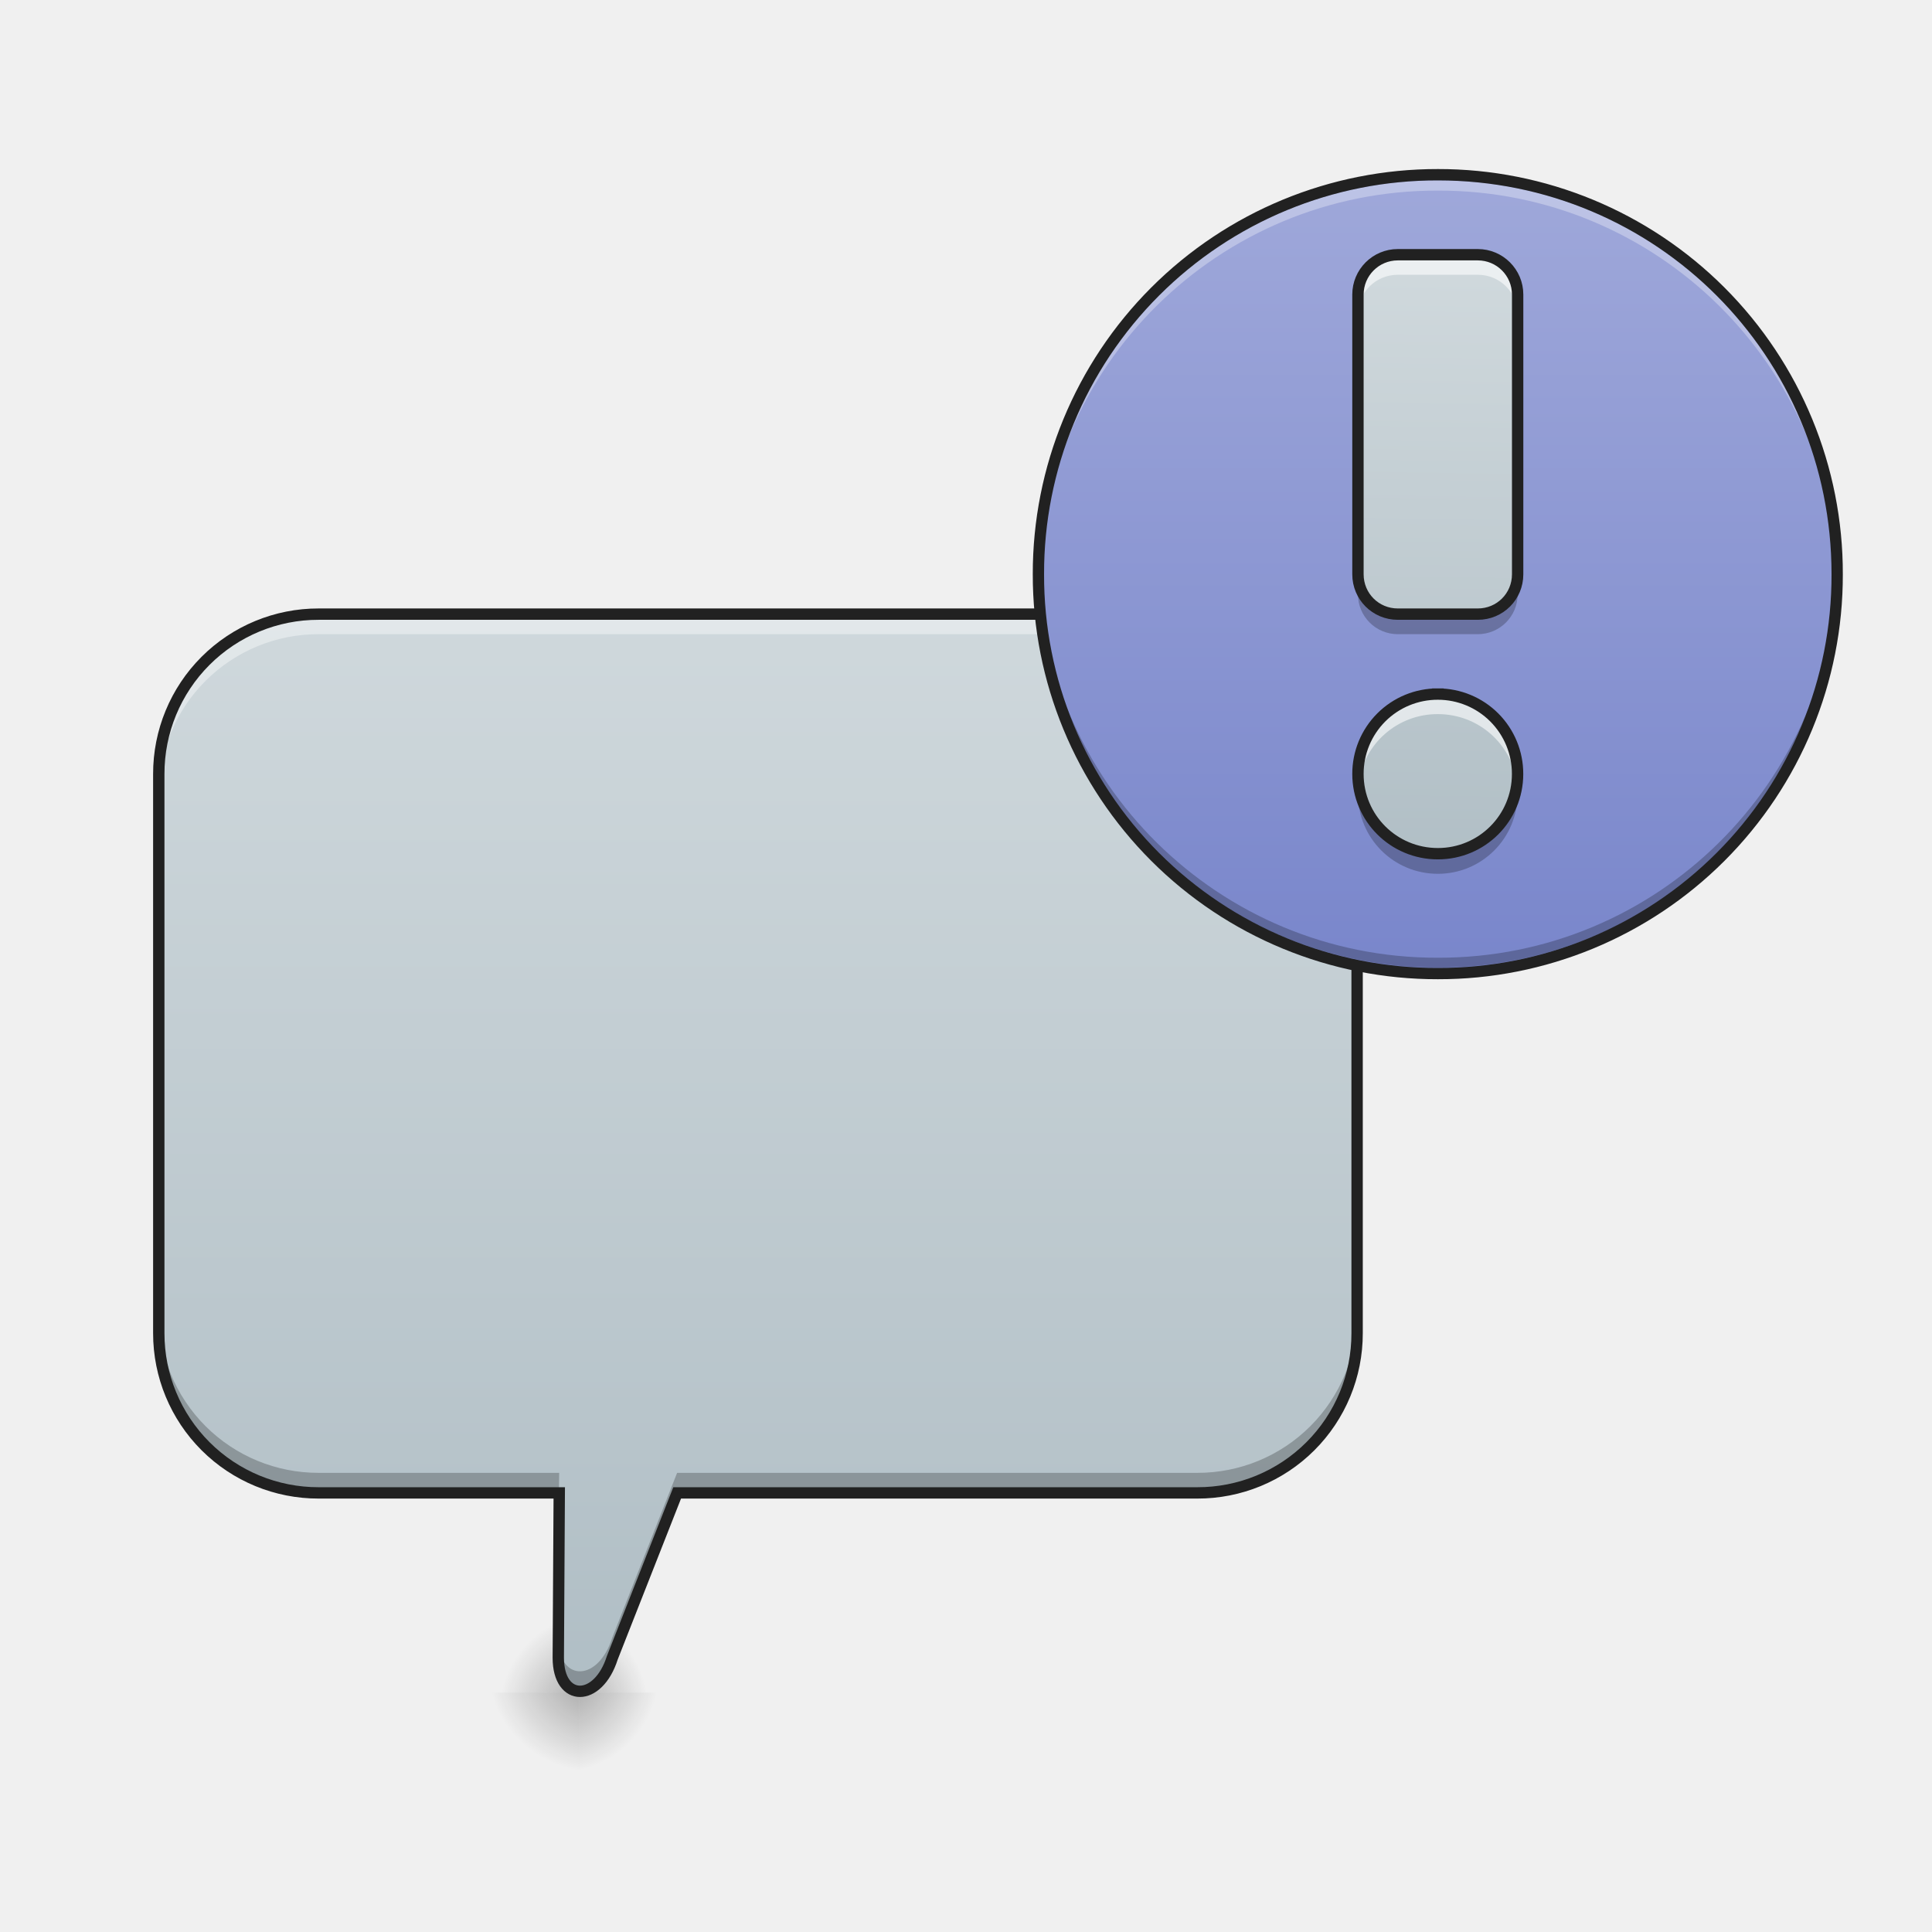
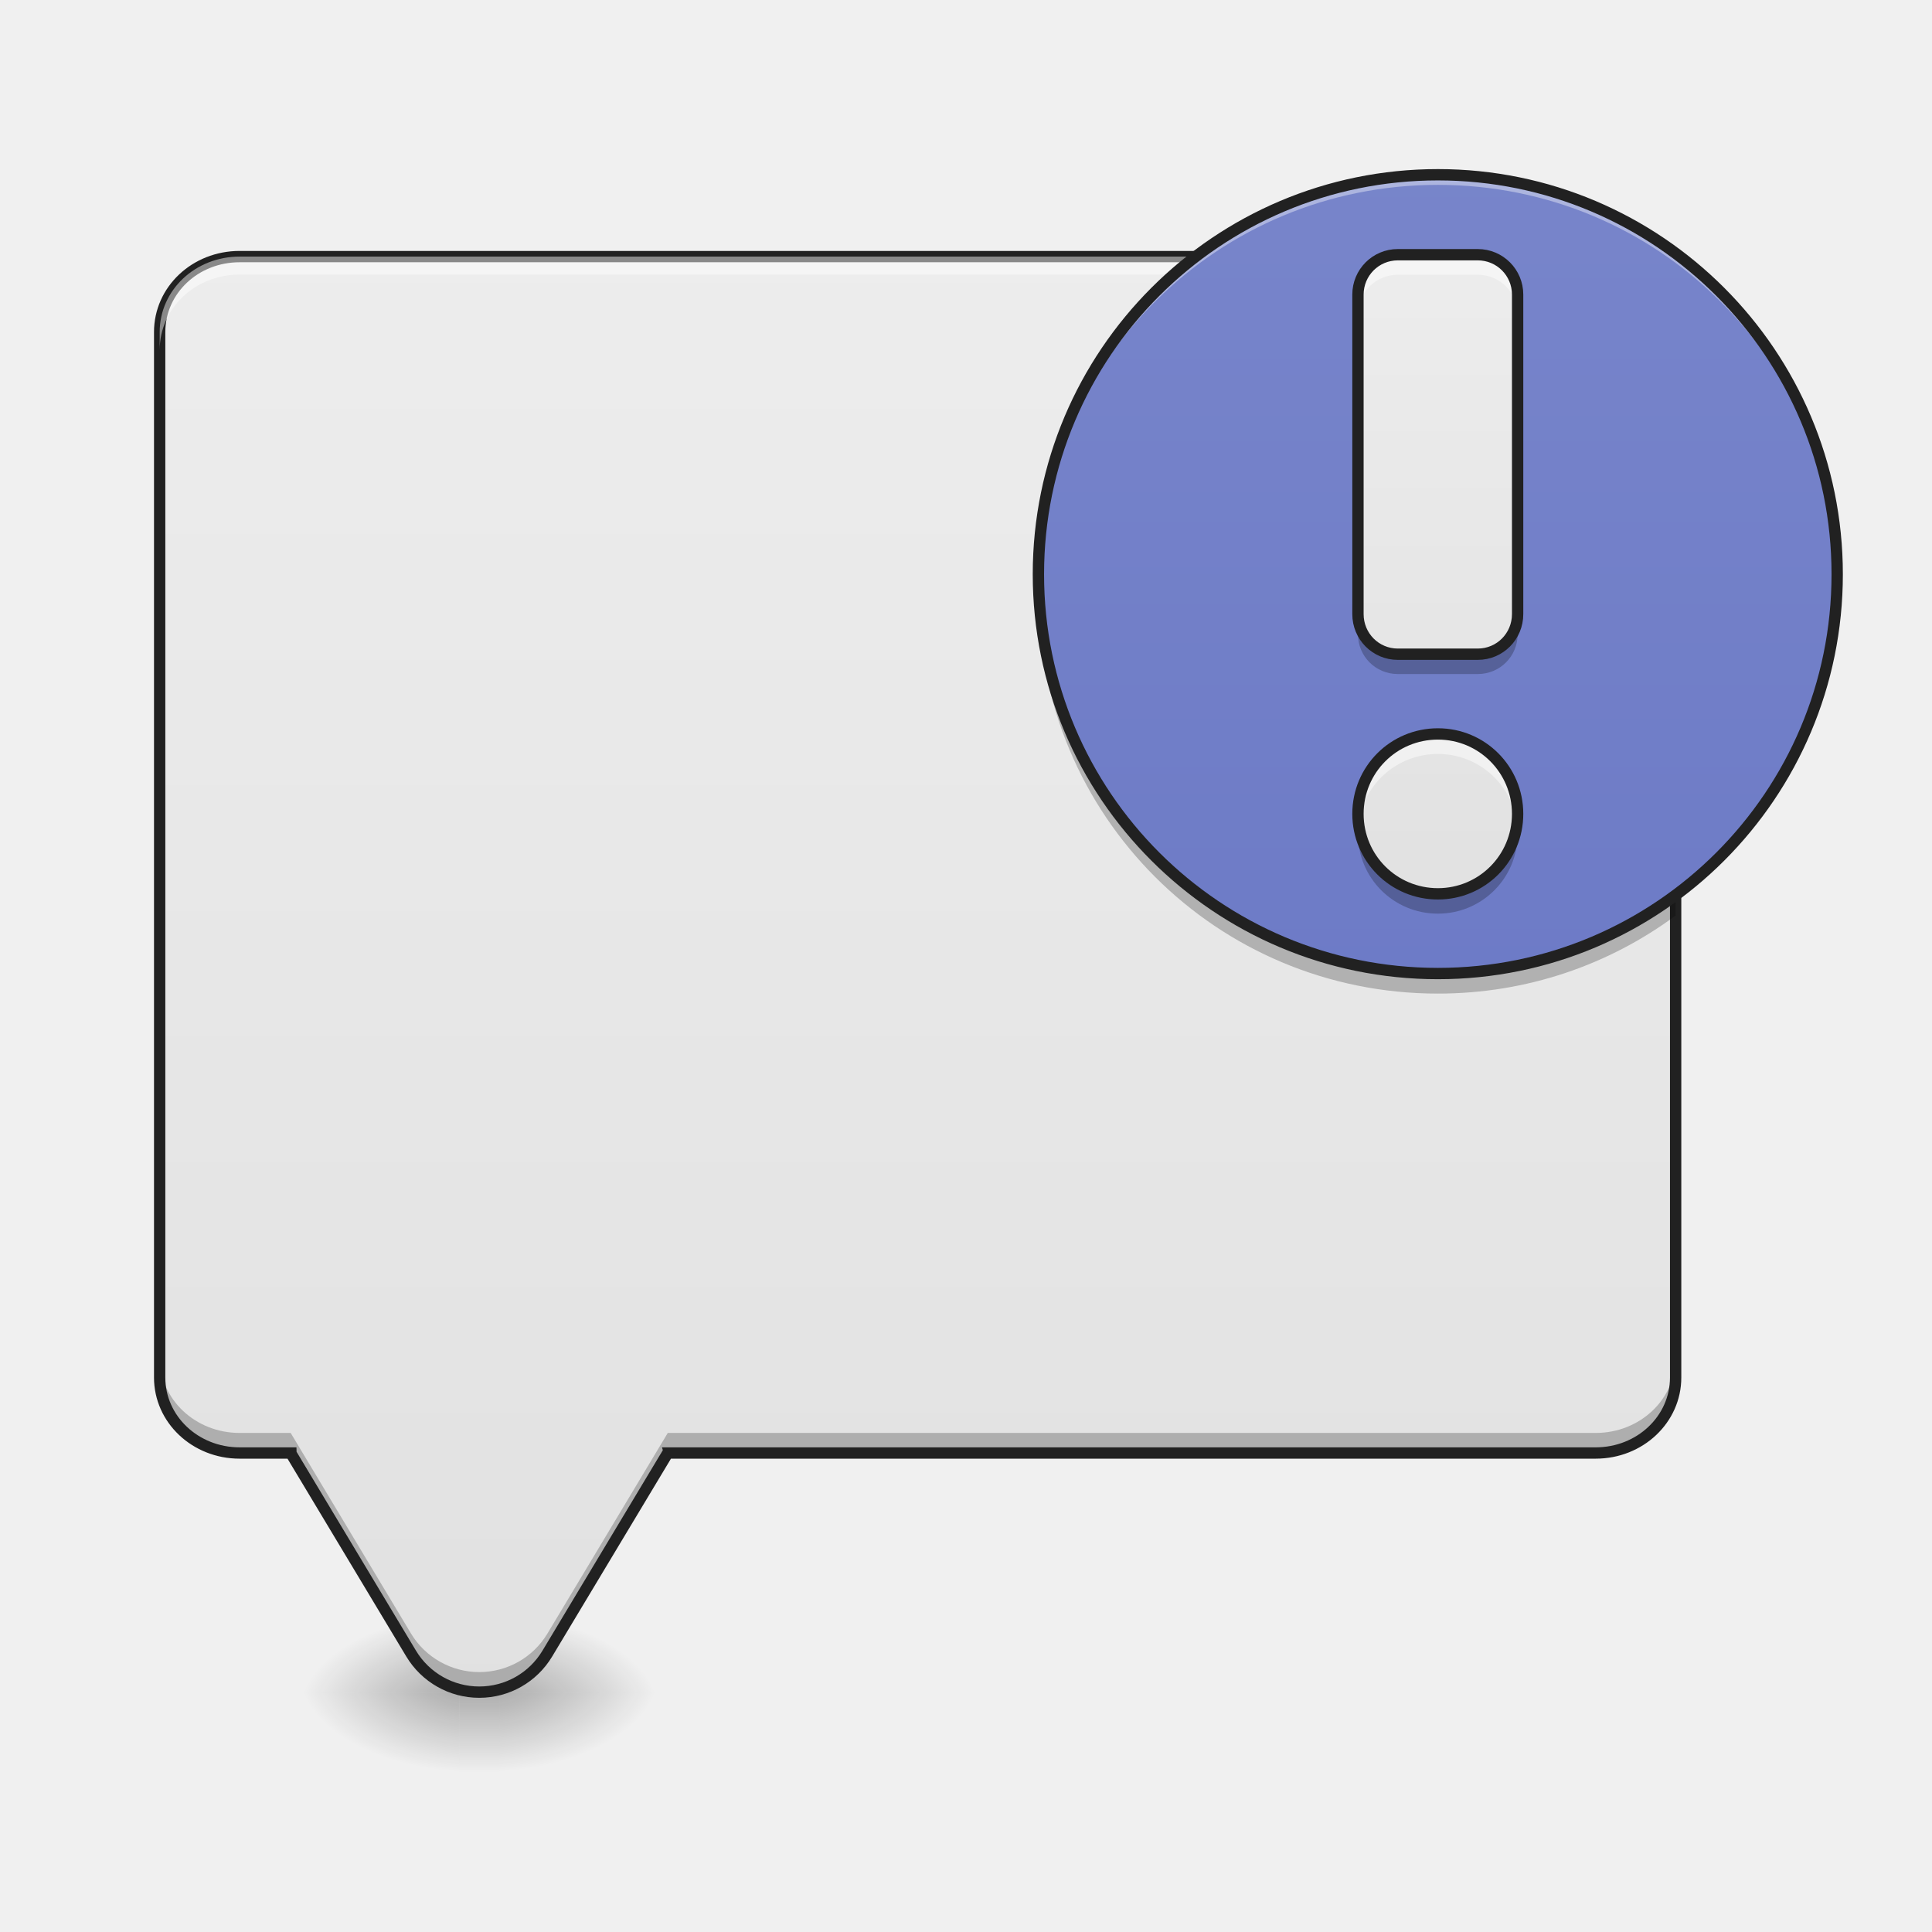
- <svg xmlns="http://www.w3.org/2000/svg" width="32" height="32">
+ <svg xmlns="http://www.w3.org/2000/svg" width="32px" height="32px" viewBox="0 0 32 32" version="1.1">
  <defs>
-     <radialGradient id="a" gradientUnits="userSpaceOnUse" cx="450.909" cy="189.579" fx="450.909" fy="189.579" r="21.167" gradientTransform="matrix(0 -.07813 -.07032 0 22.592 63.595)">
-       <stop offset="0" stop-opacity=".314" />
-       <stop offset=".222" stop-opacity=".275" />
-       <stop offset="1" stop-opacity="0" />
+     <linearGradient id="linear0" gradientUnits="userSpaceOnUse" x1="254" y1="233.5" x2="254" y2="254.667" gradientTransform="matrix(0.062506,0,0,0.062506,-0.00000381506,13.43878)">
+       <stop offset="0" style="stop-color:rgb(0%,0%,0%);stop-opacity:0.275;" />
+       <stop offset="1" style="stop-color:rgb(0%,0%,0%);stop-opacity:0;" />
+     </linearGradient>
+     <radialGradient id="radial0" gradientUnits="userSpaceOnUse" cx="450.909" cy="189.579" fx="450.909" fy="189.579" r="21.167" gradientTransform="matrix(0.00000017417,-0.0781325,-0.140638,-0.000000101539,34.60033,63.59533)">
+       <stop offset="0" style="stop-color:rgb(0%,0%,0%);stop-opacity:0.314;" />
+       <stop offset="0.222" style="stop-color:rgb(0%,0%,0%);stop-opacity:0.275;" />
+       <stop offset="1" style="stop-color:rgb(0%,0%,0%);stop-opacity:0;" />
    </radialGradient>
-     <radialGradient id="b" gradientUnits="userSpaceOnUse" cx="450.909" cy="189.579" fx="450.909" fy="189.579" r="21.167" gradientTransform="matrix(0 .07813 .08595 0 -6.37 -7.527)">
-       <stop offset="0" stop-opacity=".314" />
-       <stop offset=".222" stop-opacity=".275" />
-       <stop offset="1" stop-opacity="0" />
+     <radialGradient id="radial1" gradientUnits="userSpaceOnUse" cx="450.909" cy="189.579" fx="450.909" fy="189.579" r="21.167" gradientTransform="matrix(-0.00000017417,0.0781325,0.140638,0.000000101539,-18.72381,-7.527481)">
+       <stop offset="0" style="stop-color:rgb(0%,0%,0%);stop-opacity:0.314;" />
+       <stop offset="0.222" style="stop-color:rgb(0%,0%,0%);stop-opacity:0.275;" />
+       <stop offset="1" style="stop-color:rgb(0%,0%,0%);stop-opacity:0;" />
    </radialGradient>
-     <radialGradient id="c" gradientUnits="userSpaceOnUse" cx="450.909" cy="189.579" fx="450.909" fy="189.579" r="21.167" gradientTransform="matrix(0 -.07813 .07813 0 -4.89 63.595)">
-       <stop offset="0" stop-opacity=".314" />
-       <stop offset=".222" stop-opacity=".275" />
-       <stop offset="1" stop-opacity="0" />
+     <radialGradient id="radial2" gradientUnits="userSpaceOnUse" cx="450.909" cy="189.579" fx="450.909" fy="189.579" r="21.167" gradientTransform="matrix(-0.00000017417,-0.0781325,0.140638,-0.000000101539,-18.72381,63.59533)">
+       <stop offset="0" style="stop-color:rgb(0%,0%,0%);stop-opacity:0.314;" />
+       <stop offset="0.222" style="stop-color:rgb(0%,0%,0%);stop-opacity:0.275;" />
+       <stop offset="1" style="stop-color:rgb(0%,0%,0%);stop-opacity:0;" />
    </radialGradient>
-     <radialGradient id="d" gradientUnits="userSpaceOnUse" cx="450.909" cy="189.579" fx="450.909" fy="189.579" r="21.167" gradientTransform="matrix(0 .07813 -.07813 0 24.074 -7.527)">
-       <stop offset="0" stop-opacity=".314" />
-       <stop offset=".222" stop-opacity=".275" />
-       <stop offset="1" stop-opacity="0" />
+     <radialGradient id="radial3" gradientUnits="userSpaceOnUse" cx="450.909" cy="189.579" fx="450.909" fy="189.579" r="21.167" gradientTransform="matrix(0.00000017417,0.0781325,-0.140638,0.000000101539,34.60032,-7.527481)">
+       <stop offset="0" style="stop-color:rgb(0%,0%,0%);stop-opacity:0.314;" />
+       <stop offset="0.222" style="stop-color:rgb(0%,0%,0%);stop-opacity:0.275;" />
+       <stop offset="1" style="stop-color:rgb(0%,0%,0%);stop-opacity:0;" />
    </radialGradient>
-     <linearGradient id="e" gradientUnits="userSpaceOnUse" x1="148.167" y1="117.083" x2="148.167" y2="-168.667" gradientTransform="matrix(.0625 0 0 .0625 0 20.716)">
-       <stop offset="0" stop-color="#b0bec5" />
-       <stop offset="1" stop-color="#cfd8dc" />
+     <linearGradient id="linear1" gradientUnits="userSpaceOnUse" x1="254" y1="275.833" x2="254" y2="-189.833" gradientTransform="matrix(0.062506,0,0,0.062506,0,13.43878)">
+       <stop offset="0" style="stop-color:rgb(87.843%,87.843%,87.843%);stop-opacity:1;" />
+       <stop offset="1" style="stop-color:rgb(93.333%,93.333%,93.333%);stop-opacity:1;" />
    </linearGradient>
-     <linearGradient id="f" gradientUnits="userSpaceOnUse" x1="381" y1="43" x2="381" y2="-168.667" gradientTransform="matrix(.0625 0 0 .0625 0 13.439)">
-       <stop offset="0" stop-color="#7986cb" />
-       <stop offset="1" stop-color="#9fa8da" />
+     <linearGradient id="linear2" gradientUnits="userSpaceOnUse" x1="381" y1="275.833" x2="381" y2="-189.833" gradientTransform="matrix(0.0781325,0,0,0.0781325,-4.299888,16.07445)">
+       <stop offset="0" style="stop-color:rgb(36.078%,41.961%,75.294%);stop-opacity:1;" />
+       <stop offset="1" style="stop-color:rgb(47.451%,52.549%,79.608%);stop-opacity:1;" />
    </linearGradient>
-     <linearGradient id="g" gradientUnits="userSpaceOnUse" x1="1440" y1="855.118" x2="1440" y2="255.118" gradientTransform="rotate(.891) scale(.01654)">
-       <stop offset="0" stop-color="#b0bec5" />
-       <stop offset="1" stop-color="#cfd8dc" />
+     <linearGradient id="linear3" gradientUnits="userSpaceOnUse" x1="1440" y1="975.118" x2="1440" y2="175.118" gradientTransform="matrix(0.016538,0,0,0.016538,0,0)">
+       <stop offset="0" style="stop-color:rgb(87.843%,87.843%,87.843%);stop-opacity:1;" />
+       <stop offset="1" style="stop-color:rgb(93.333%,93.333%,93.333%);stop-opacity:1;" />
    </linearGradient>
  </defs>
-   <path d="M9.594 28.035h2.644v-1.324H9.594zm0 0" fill="url(#a)" />
-   <path d="M9.594 28.035H6.945v1.32h2.649zm0 0" fill="url(#b)" />
-   <path d="M9.594 28.035H6.945v-1.324h2.649zm0 0" fill="url(#c)" />
-   <path d="M9.594 28.035h2.644v1.32H9.594zm0 0" fill="url(#d)" />
-   <path d="M5.277 10.172A2.643 2.643 0 0 0 2.63 12.82v9.262a2.642 2.642 0 0 0 2.648 2.645h3.985l-.016 2.73c0 .742.66.742.895 0l1.074-2.73h8.613a2.64 2.64 0 0 0 2.649-2.645V12.82a2.64 2.64 0 0 0-2.649-2.648zm0 0" fill="url(#e)" />
-   <path d="M5.277 10.172A2.643 2.643 0 0 0 2.63 12.82v.328a2.642 2.642 0 0 1 2.648-2.644h14.551a2.64 2.64 0 0 1 2.649 2.644v-.328a2.64 2.64 0 0 0-2.649-2.648zm3.98 14.887l-.01 2.398v.059l.015-2.457zm0 0" fill="#fff" fill-opacity=".392" />
-   <path d="M2.629 21.75v.332a2.642 2.642 0 0 0 2.648 2.645h3.98l.005-.332H5.277A2.642 2.642 0 0 1 2.63 21.75zm19.848 0a2.64 2.64 0 0 1-2.649 2.645h-8.613l-1.074 2.73c-.227.723-.86.742-.895.059v.273c0 .742.66.742.895 0l1.074-2.73h8.613a2.64 2.64 0 0 0 2.649-2.645zm0 0" fill-opacity=".235" />
-   <path d="M5.277 10.172A2.643 2.643 0 0 0 2.63 12.82v9.262a2.642 2.642 0 0 0 2.648 2.645h3.985l-.016 2.73c0 .742.66.742.895 0l1.074-2.73h8.613a2.64 2.64 0 0 0 2.649-2.645V12.82a2.64 2.64 0 0 0-2.649-2.648zm0 0" fill="none" stroke-width=".188" stroke-linecap="round" stroke="#212121" />
-   <path d="M23.816 2.895a6.617 6.617 0 0 1 6.614 6.617 6.613 6.613 0 0 1-6.614 6.613A6.614 6.614 0 0 1 17.2 9.512a6.618 6.618 0 0 1 6.617-6.617zm0 0" fill="url(#f)" />
-   <path d="M23.152 4.219a.66.66 0 0 0-.66.66v4.633c0 .367.293.66.66.66h1.325c.367 0 .66-.293.66-.66V4.879a.66.66 0 0 0-.66-.66zm.664 7.277a1.32 1.32 0 0 0-1.324 1.324c0 .73.59 1.32 1.324 1.32.73 0 1.32-.59 1.32-1.32a1.32 1.32 0 0 0-1.32-1.324zm0 0" fill="url(#g)" />
-   <path d="M23.816 2.988A6.603 6.603 0 0 0 17.2 9.605v.082a6.6 6.6 0 0 1 6.617-6.53 6.599 6.599 0 0 1 6.614 6.53v-.082a6.602 6.602 0 0 0-6.614-6.617zm0 0" fill="#fff" fill-opacity=".314" />
-   <path d="M17.2 9.332v.082a6.6 6.6 0 0 0 6.616 6.613 6.598 6.598 0 0 0 6.614-6.613v-.082a6.599 6.599 0 0 1-6.614 6.531A6.6 6.6 0 0 1 17.2 9.332zm0 0" fill-opacity=".235" />
-   <path d="M23.816 2.8a6.7 6.7 0 0 0-6.71 6.712 6.697 6.697 0 0 0 6.71 6.707 6.693 6.693 0 0 0 6.707-6.707A6.697 6.697 0 0 0 23.816 2.8zm0 .188c3.614 0 6.52 2.91 6.52 6.524a6.503 6.503 0 0 1-6.52 6.52 6.504 6.504 0 0 1-6.523-6.52 6.508 6.508 0 0 1 6.523-6.524zm0 0" fill="#212121" />
-   <path d="M23.152 4.219a.66.66 0 0 0-.66.66v.332c0-.367.293-.66.66-.66h1.325c.367 0 .66.293.66.66v-.332a.66.66 0 0 0-.66-.66zm.664 7.277a1.32 1.32 0 0 0-1.324 1.324c0 .055.004.11.008.164a1.32 1.32 0 0 1 1.316-1.156c.676 0 1.23.5 1.313 1.156.004-.054.008-.109.008-.164a1.32 1.32 0 0 0-1.32-1.324zm0 0" fill="#fff" fill-opacity=".588" />
-   <path d="M22.492 9.594v.25c0 .363.293.66.66.66h1.325a.66.66 0 0 0 .66-.66v-.25c0 .367-.293.66-.66.66h-1.325a.657.657 0 0 1-.66-.66zm.004 3.433c-.004.04-.004.082-.004.121 0 .735.59 1.325 1.324 1.325.73 0 1.32-.59 1.32-1.325 0-.039 0-.082-.003-.12a1.325 1.325 0 0 1-2.637 0zm0 0" fill-opacity=".235" />
-   <path d="M23.152 4.219a.66.66 0 0 0-.66.66v4.633c0 .367.293.66.66.66h1.325c.367 0 .66-.293.66-.66V4.879a.66.66 0 0 0-.66-.66zm.664 7.277a1.32 1.32 0 0 0-1.324 1.324c0 .73.59 1.32 1.324 1.32.73 0 1.32-.59 1.32-1.32a1.32 1.32 0 0 0-1.32-1.324zm0 0" fill="none" stroke-width=".188" stroke-linecap="square" stroke-linejoin="round" stroke="#212121" />
+   <g id="surface1">
+     <path style=" stroke:none;fill-rule:nonzero;fill:url(#linear0);" d="M 7.609 28.035 L 8.27 28.035 L 8.27 29.355 L 7.609 29.355 Z M 7.609 28.035 " />
+     <path style=" stroke:none;fill-rule:nonzero;fill:url(#radial0);" d="M 8.27 28.035 L 10.914 28.035 L 10.914 26.711 L 8.27 26.711 Z M 8.27 28.035 " />
+     <path style=" stroke:none;fill-rule:nonzero;fill:url(#radial1);" d="M 7.609 28.035 L 4.961 28.035 L 4.961 29.355 L 7.609 29.355 Z M 7.609 28.035 " />
+     <path style=" stroke:none;fill-rule:nonzero;fill:url(#radial2);" d="M 7.609 28.035 L 4.961 28.035 L 4.961 26.711 L 7.609 26.711 Z M 7.609 28.035 " />
+     <path style=" stroke:none;fill-rule:nonzero;fill:url(#radial3);" d="M 8.27 28.035 L 10.914 28.035 L 10.914 29.355 L 8.27 29.355 Z M 8.27 28.035 " />
+     <path style=" stroke:none;fill-rule:nonzero;fill:url(#linear1);" d="M 3.969 4.25 C 3.234 4.25 2.645 4.805 2.645 5.5 L 2.645 22.816 C 2.645 23.508 3.234 24.066 3.969 24.066 L 4.816 24.066 C 4.816 24.07 4.82 24.074 4.824 24.082 L 6.809 27.387 C 7.047 27.785 7.477 28.027 7.938 28.027 C 8.402 28.027 8.828 27.785 9.066 27.387 L 11.051 24.082 C 11.055 24.074 11.059 24.07 11.059 24.066 L 26.43 24.066 C 27.164 24.066 27.754 23.508 27.754 22.816 L 27.754 5.5 C 27.754 4.805 27.164 4.25 26.43 4.25 Z M 3.969 4.25 " />
+     <path style=" stroke:none;fill-rule:nonzero;fill:rgb(0%,0%,0%);fill-opacity:0.235;" d="M 2.645 22.484 L 2.645 22.816 C 2.645 23.508 3.234 24.066 3.969 24.066 L 4.816 24.066 C 4.816 24.07 4.82 24.074 4.824 24.082 L 6.809 27.387 C 7.047 27.785 7.477 28.027 7.938 28.027 C 8.402 28.027 8.828 27.785 9.066 27.387 L 11.051 24.082 C 11.055 24.074 11.059 24.07 11.059 24.066 L 26.43 24.066 C 27.164 24.066 27.754 23.508 27.754 22.816 L 27.754 22.484 C 27.754 23.176 27.164 23.734 26.43 23.734 L 11.059 23.734 C 11.059 23.738 11.055 23.746 11.051 23.75 L 9.066 27.059 C 8.828 27.453 8.402 27.695 7.938 27.695 C 7.477 27.695 7.047 27.453 6.809 27.059 L 4.824 23.75 C 4.82 23.746 4.816 23.738 4.816 23.734 L 3.969 23.734 C 3.234 23.734 2.645 23.176 2.645 22.484 Z M 2.645 22.484 " />
+     <path style="fill:none;stroke-width:11.339;stroke-linecap:butt;stroke-linejoin:miter;stroke:rgb(12.941%,12.941%,12.941%);stroke-opacity:1;stroke-miterlimit:4;" d="M 239.977 256.983 C 195.572 256.983 159.906 290.523 159.906 332.567 L 159.906 1379.632 C 159.906 1421.439 195.572 1455.215 239.977 1455.215 L 291.232 1455.215 C 291.232 1455.452 291.468 1455.688 291.704 1456.16 L 411.693 1655.984 C 426.101 1680.076 452.083 1694.72 479.954 1694.72 C 508.062 1694.72 533.807 1680.076 548.215 1655.984 L 668.204 1456.16 C 668.44 1455.688 668.676 1455.452 668.676 1455.215 L 1598.115 1455.215 C 1642.52 1455.215 1678.186 1421.439 1678.186 1379.632 L 1678.186 332.567 C 1678.186 290.523 1642.52 256.983 1598.115 256.983 Z M 239.977 256.983 " transform="matrix(0.016538,0,0,0.016538,0,0)" />
+     <path style=" stroke:none;fill-rule:nonzero;fill:rgb(100%,100%,100%);fill-opacity:0.471;" d="M 3.969 4.25 C 3.234 4.25 2.645 4.805 2.645 5.5 L 2.645 5.797 C 2.645 5.105 3.234 4.547 3.969 4.547 L 26.43 4.547 C 27.164 4.547 27.754 5.105 27.754 5.797 L 27.754 5.5 C 27.754 4.805 27.164 4.25 26.43 4.25 Z M 3.969 4.25 " />
+     <path style=" stroke:none;fill-rule:nonzero;fill:url(#linear2);" d="M 23.816 2.895 C 27.469 2.895 30.43 5.859 30.43 9.512 C 30.43 13.164 27.469 16.125 23.816 16.125 C 20.16 16.125 17.199 13.164 17.199 9.512 C 17.199 5.859 20.16 2.895 23.816 2.895 Z M 23.816 2.895 " />
+     <path style=" stroke:none;fill-rule:nonzero;fill:rgb(0%,0%,0%);fill-opacity:0.235;" d="M 17.203 9.676 C 17.199 9.73 17.199 9.785 17.199 9.844 C 17.199 13.508 20.148 16.457 23.816 16.457 C 25.293 16.457 26.656 15.977 27.754 15.164 L 27.754 14.832 C 26.656 15.645 25.293 16.125 23.816 16.125 C 20.207 16.125 17.289 13.266 17.203 9.676 Z M 17.203 9.676 " />
+     <path style=" stroke:none;fill-rule:nonzero;fill:rgb(100%,100%,100%);fill-opacity:0.392;" d="M 23.816 2.895 C 20.148 2.895 17.199 5.848 17.199 9.512 C 17.199 9.539 17.199 9.566 17.199 9.594 C 17.242 5.969 20.176 3.062 23.816 3.062 C 27.453 3.062 30.387 5.969 30.43 9.594 C 30.43 9.566 30.43 9.539 30.43 9.512 C 30.43 5.848 27.48 2.895 23.816 2.895 Z M 23.816 2.895 " />
+     <path style="fill:none;stroke-width:3;stroke-linecap:round;stroke-linejoin:round;stroke:rgb(12.941%,12.941%,12.941%);stroke-opacity:1;stroke-miterlimit:4;" d="M 381.026 -168.692 C 439.458 -168.692 486.829 -121.259 486.829 -62.827 C 486.829 -4.395 439.458 42.975 381.026 42.975 C 322.532 42.975 275.161 -4.395 275.161 -62.827 C 275.161 -121.259 322.532 -168.692 381.026 -168.692 Z M 381.026 -168.692 " transform="matrix(0.062506,0,0,0.062506,0,13.43878)" />
+     <path style=" stroke:none;fill-rule:nonzero;fill:url(#linear3);" d="M 23.152 4.219 C 22.785 4.219 22.492 4.516 22.492 4.879 L 22.492 10.172 C 22.492 10.539 22.785 10.836 23.152 10.836 L 24.477 10.836 C 24.844 10.836 25.137 10.539 25.137 10.172 L 25.137 4.879 C 25.137 4.516 24.844 4.219 24.477 4.219 Z M 23.816 12.156 C 23.082 12.156 22.492 12.746 22.492 13.48 C 22.492 14.215 23.082 14.805 23.816 14.805 C 24.547 14.805 25.137 14.215 25.137 13.48 C 25.137 12.746 24.547 12.156 23.816 12.156 Z M 23.816 12.156 " />
+     <path style=" stroke:none;fill-rule:nonzero;fill:rgb(100%,100%,100%);fill-opacity:0.471;" d="M 23.152 4.219 C 22.785 4.219 22.492 4.516 22.492 4.879 L 22.492 5.211 C 22.492 4.844 22.785 4.551 23.152 4.551 L 24.477 4.551 C 24.844 4.551 25.137 4.844 25.137 5.211 L 25.137 4.879 C 25.137 4.516 24.844 4.219 24.477 4.219 Z M 23.816 12.156 C 23.082 12.156 22.492 12.746 22.492 13.48 C 22.492 13.535 22.496 13.59 22.5 13.645 C 22.582 12.992 23.137 12.488 23.816 12.488 C 24.492 12.488 25.047 12.992 25.129 13.645 C 25.133 13.59 25.137 13.535 25.137 13.48 C 25.137 12.746 24.547 12.156 23.816 12.156 Z M 23.816 12.156 " />
+     <path style=" stroke:none;fill-rule:nonzero;fill:rgb(0%,0%,0%);fill-opacity:0.235;" d="M 22.492 10.172 L 22.492 10.504 C 22.492 10.871 22.785 11.164 23.152 11.164 L 24.477 11.164 C 24.844 11.164 25.137 10.871 25.137 10.504 L 25.137 10.172 C 25.137 10.539 24.844 10.836 24.477 10.836 L 23.152 10.836 C 22.785 10.836 22.492 10.539 22.492 10.172 Z M 22.5 13.645 C 22.496 13.699 22.492 13.754 22.492 13.812 C 22.492 14.543 23.082 15.133 23.816 15.133 C 24.547 15.133 25.137 14.543 25.137 13.812 C 25.137 13.754 25.133 13.699 25.129 13.645 C 25.047 14.301 24.492 14.805 23.816 14.805 C 23.137 14.805 22.582 14.301 22.5 13.645 Z M 22.5 13.645 " />
+     <path style="fill:none;stroke-width:11.339;stroke-linecap:round;stroke-linejoin:round;stroke:rgb(12.941%,12.941%,12.941%);stroke-opacity:1;stroke-miterlimit:4;" d="M 1399.945 255.094 C 1377.743 255.094 1360.028 273.045 1360.028 295.011 L 1360.028 615.059 C 1360.028 637.262 1377.743 655.213 1399.945 655.213 L 1480.016 655.213 C 1502.219 655.213 1519.934 637.262 1519.934 615.059 L 1519.934 295.011 C 1519.934 273.045 1502.219 255.094 1480.016 255.094 Z M 1440.099 735.048 C 1395.694 735.048 1360.028 770.714 1360.028 815.119 C 1360.028 859.524 1395.694 895.19 1440.099 895.19 C 1484.268 895.19 1519.934 859.524 1519.934 815.119 C 1519.934 770.714 1484.268 735.048 1440.099 735.048 Z M 1440.099 735.048 " transform="matrix(0.016538,0,0,0.016538,0,0)" />
+   </g>
</svg>
